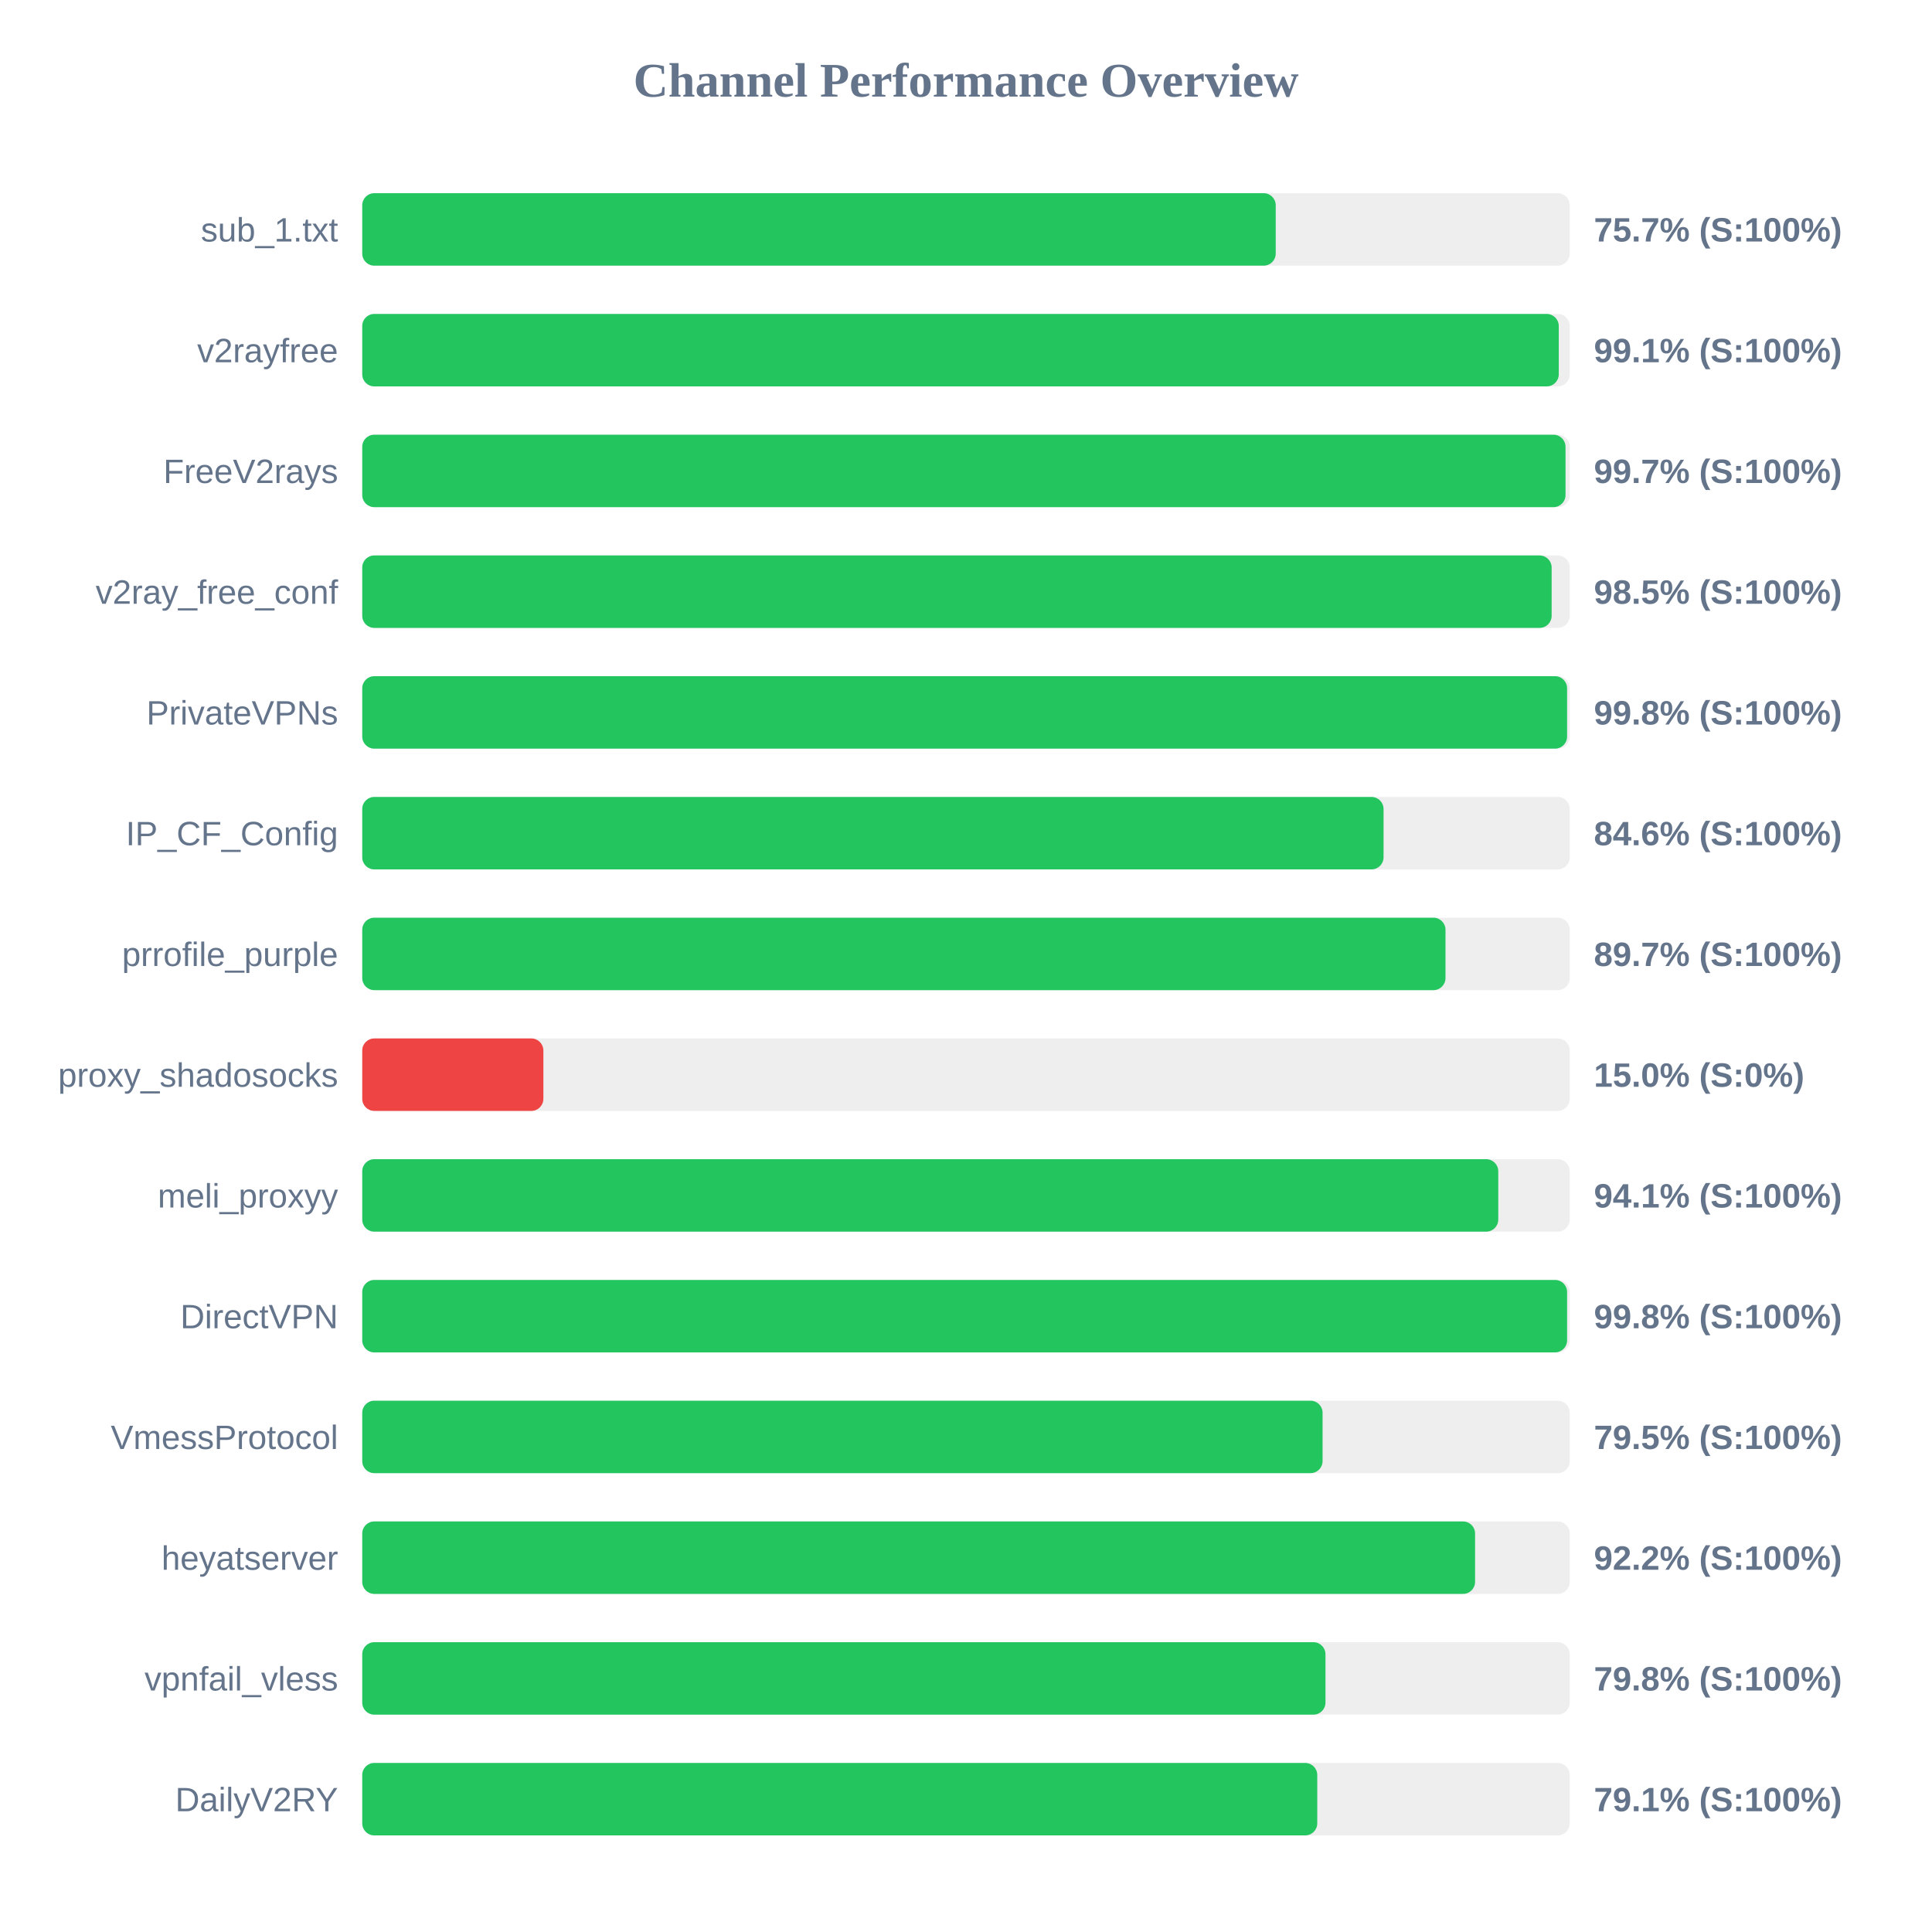
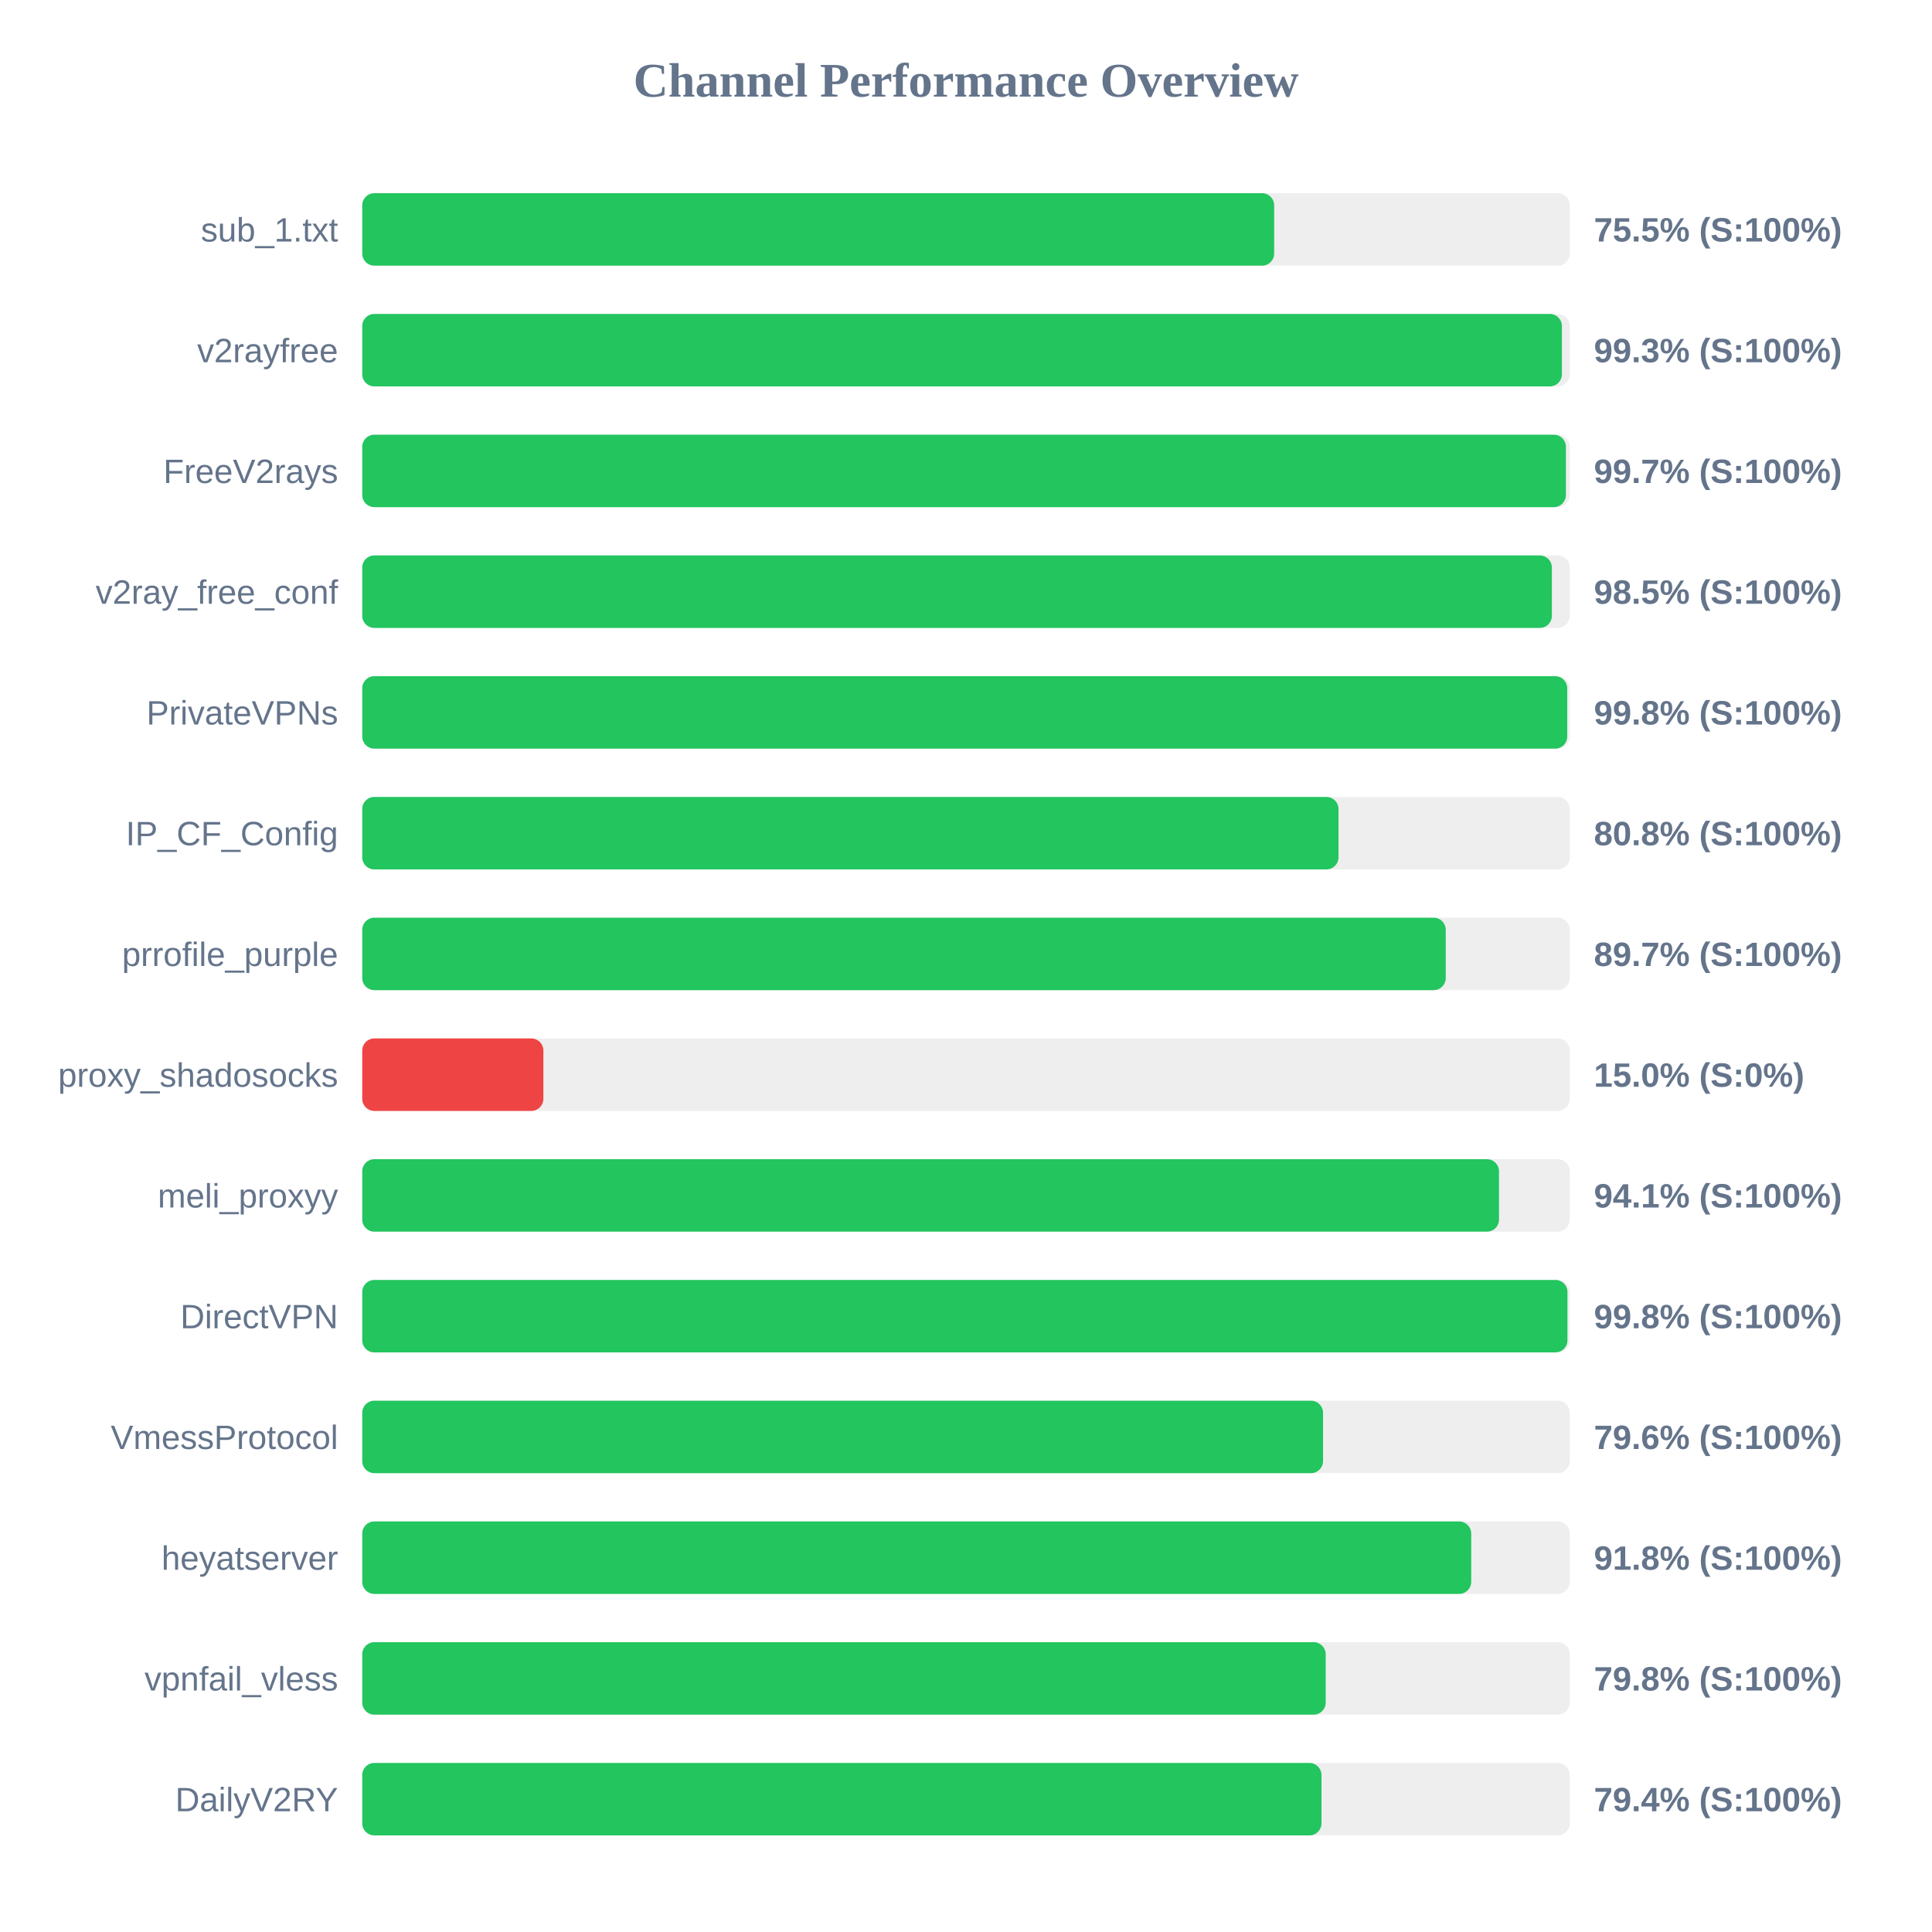
<svg xmlns="http://www.w3.org/2000/svg" width="800" height="800" version="1.1">
  <style>
        .row { font: 14px Arial; fill: #64748b; }
        .score { font: bold 14px Arial; fill: #64748b; }
    </style>
  <text x="400" y="40" text-anchor="middle" font-size="20px" font-weight="bold" fill="#64748b">Channel Performance Overview</text>
  <rect x="150" y="80" width="500" height="30" fill="#eee" rx="5" />
-   <rect x="150" y="80" width="378.25" height="30" fill="#22c55e" rx="5" />
+   <rect x="150" y="80" width="377.6" height="30" fill="#22c55e" rx="5" />
  <text x="140" y="100" text-anchor="end" class="row">sub_1.txt</text>
-   <text x="660" y="100" text-anchor="start" class="score">75.7% (S:100%)</text>
+   <text x="660" y="100" text-anchor="start" class="score">75.5% (S:100%)</text>
  <rect x="150" y="130" width="500" height="30" fill="#eee" rx="5" />
-   <rect x="150" y="130" width="495.45" height="30" fill="#22c55e" rx="5" />
+   <rect x="150" y="130" width="496.75" height="30" fill="#22c55e" rx="5" />
  <text x="140" y="150" text-anchor="end" class="row">v2rayfree</text>
-   <text x="660" y="150" text-anchor="start" class="score">99.1% (S:100%)</text>
+   <text x="660" y="150" text-anchor="start" class="score">99.3% (S:100%)</text>
  <rect x="150" y="180" width="500" height="30" fill="#eee" rx="5" />
-   <rect x="150" y="180" width="498.25" height="30" fill="#22c55e" rx="5" />
+   <rect x="150" y="180" width="498.4" height="30" fill="#22c55e" rx="5" />
  <text x="140" y="200" text-anchor="end" class="row">FreeV2rays</text>
  <text x="660" y="200" text-anchor="start" class="score">99.7% (S:100%)</text>
  <rect x="150" y="230" width="500" height="30" fill="#eee" rx="5" />
-   <rect x="150" y="230" width="492.5" height="30" fill="#22c55e" rx="5" />
+   <rect x="150" y="230" width="492.6" height="30" fill="#22c55e" rx="5" />
  <text x="140" y="250" text-anchor="end" class="row">v2ray_free_conf</text>
  <text x="660" y="250" text-anchor="start" class="score">98.5% (S:100%)</text>
  <rect x="150" y="280" width="500" height="30" fill="#eee" rx="5" />
-   <rect x="150" y="280" width="498.9" height="30" fill="#22c55e" rx="5" />
+   <rect x="150" y="280" width="498.95" height="30" fill="#22c55e" rx="5" />
  <text x="140" y="300" text-anchor="end" class="row">PrivateVPNs</text>
  <text x="660" y="300" text-anchor="start" class="score">99.8% (S:100%)</text>
  <rect x="150" y="330" width="500" height="30" fill="#eee" rx="5" />
-   <rect x="150" y="330" width="422.9" height="30" fill="#22c55e" rx="5" />
+   <rect x="150" y="330" width="404.25" height="30" fill="#22c55e" rx="5" />
  <text x="140" y="350" text-anchor="end" class="row">IP_CF_Config</text>
-   <text x="660" y="350" text-anchor="start" class="score">84.6% (S:100%)</text>
+   <text x="660" y="350" text-anchor="start" class="score">80.8% (S:100%)</text>
  <rect x="150" y="380" width="500" height="30" fill="#eee" rx="5" />
-   <rect x="150" y="380" width="448.55" height="30" fill="#22c55e" rx="5" />
+   <rect x="150" y="380" width="448.65" height="30" fill="#22c55e" rx="5" />
  <text x="140" y="400" text-anchor="end" class="row">prrofile_purple</text>
  <text x="660" y="400" text-anchor="start" class="score">89.7% (S:100%)</text>
  <rect x="150" y="430" width="500" height="30" fill="#eee" rx="5" />
  <rect x="150" y="430" width="75.0" height="30" fill="#ef4444" rx="5" />
  <text x="140" y="450" text-anchor="end" class="row">proxy_shadosocks</text>
  <text x="660" y="450" text-anchor="start" class="score">15.0% (S:0%)</text>
  <rect x="150" y="480" width="500" height="30" fill="#eee" rx="5" />
-   <rect x="150" y="480" width="470.4" height="30" fill="#22c55e" rx="5" />
+   <rect x="150" y="480" width="470.7" height="30" fill="#22c55e" rx="5" />
  <text x="140" y="500" text-anchor="end" class="row">meli_proxyy</text>
  <text x="660" y="500" text-anchor="start" class="score">94.1% (S:100%)</text>
  <rect x="150" y="530" width="500" height="30" fill="#eee" rx="5" />
-   <rect x="150" y="530" width="498.9" height="30" fill="#22c55e" rx="5" />
+   <rect x="150" y="530" width="499.05" height="30" fill="#22c55e" rx="5" />
  <text x="140" y="550" text-anchor="end" class="row">DirectVPN</text>
  <text x="660" y="550" text-anchor="start" class="score">99.8% (S:100%)</text>
  <rect x="150" y="580" width="500" height="30" fill="#eee" rx="5" />
-   <rect x="150" y="580" width="397.65" height="30" fill="#22c55e" rx="5" />
+   <rect x="150" y="580" width="397.85" height="30" fill="#22c55e" rx="5" />
  <text x="140" y="600" text-anchor="end" class="row">VmessProtocol</text>
-   <text x="660" y="600" text-anchor="start" class="score">79.5% (S:100%)</text>
+   <text x="660" y="600" text-anchor="start" class="score">79.6% (S:100%)</text>
  <rect x="150" y="630" width="500" height="30" fill="#eee" rx="5" />
-   <rect x="150" y="630" width="460.8" height="30" fill="#22c55e" rx="5" />
+   <rect x="150" y="630" width="459.2" height="30" fill="#22c55e" rx="5" />
  <text x="140" y="650" text-anchor="end" class="row">heyatserver</text>
-   <text x="660" y="650" text-anchor="start" class="score">92.2% (S:100%)</text>
+   <text x="660" y="650" text-anchor="start" class="score">91.8% (S:100%)</text>
  <rect x="150" y="680" width="500" height="30" fill="#eee" rx="5" />
-   <rect x="150" y="680" width="398.85" height="30" fill="#22c55e" rx="5" />
+   <rect x="150" y="680" width="398.95" height="30" fill="#22c55e" rx="5" />
  <text x="140" y="700" text-anchor="end" class="row">vpnfail_vless</text>
  <text x="660" y="700" text-anchor="start" class="score">79.8% (S:100%)</text>
  <rect x="150" y="730" width="500" height="30" fill="#eee" rx="5" />
-   <rect x="150" y="730" width="395.45" height="30" fill="#22c55e" rx="5" />
+   <rect x="150" y="730" width="397.2" height="30" fill="#22c55e" rx="5" />
  <text x="140" y="750" text-anchor="end" class="row">DailyV2RY</text>
-   <text x="660" y="750" text-anchor="start" class="score">79.1% (S:100%)</text>
+   <text x="660" y="750" text-anchor="start" class="score">79.4% (S:100%)</text>
</svg>
